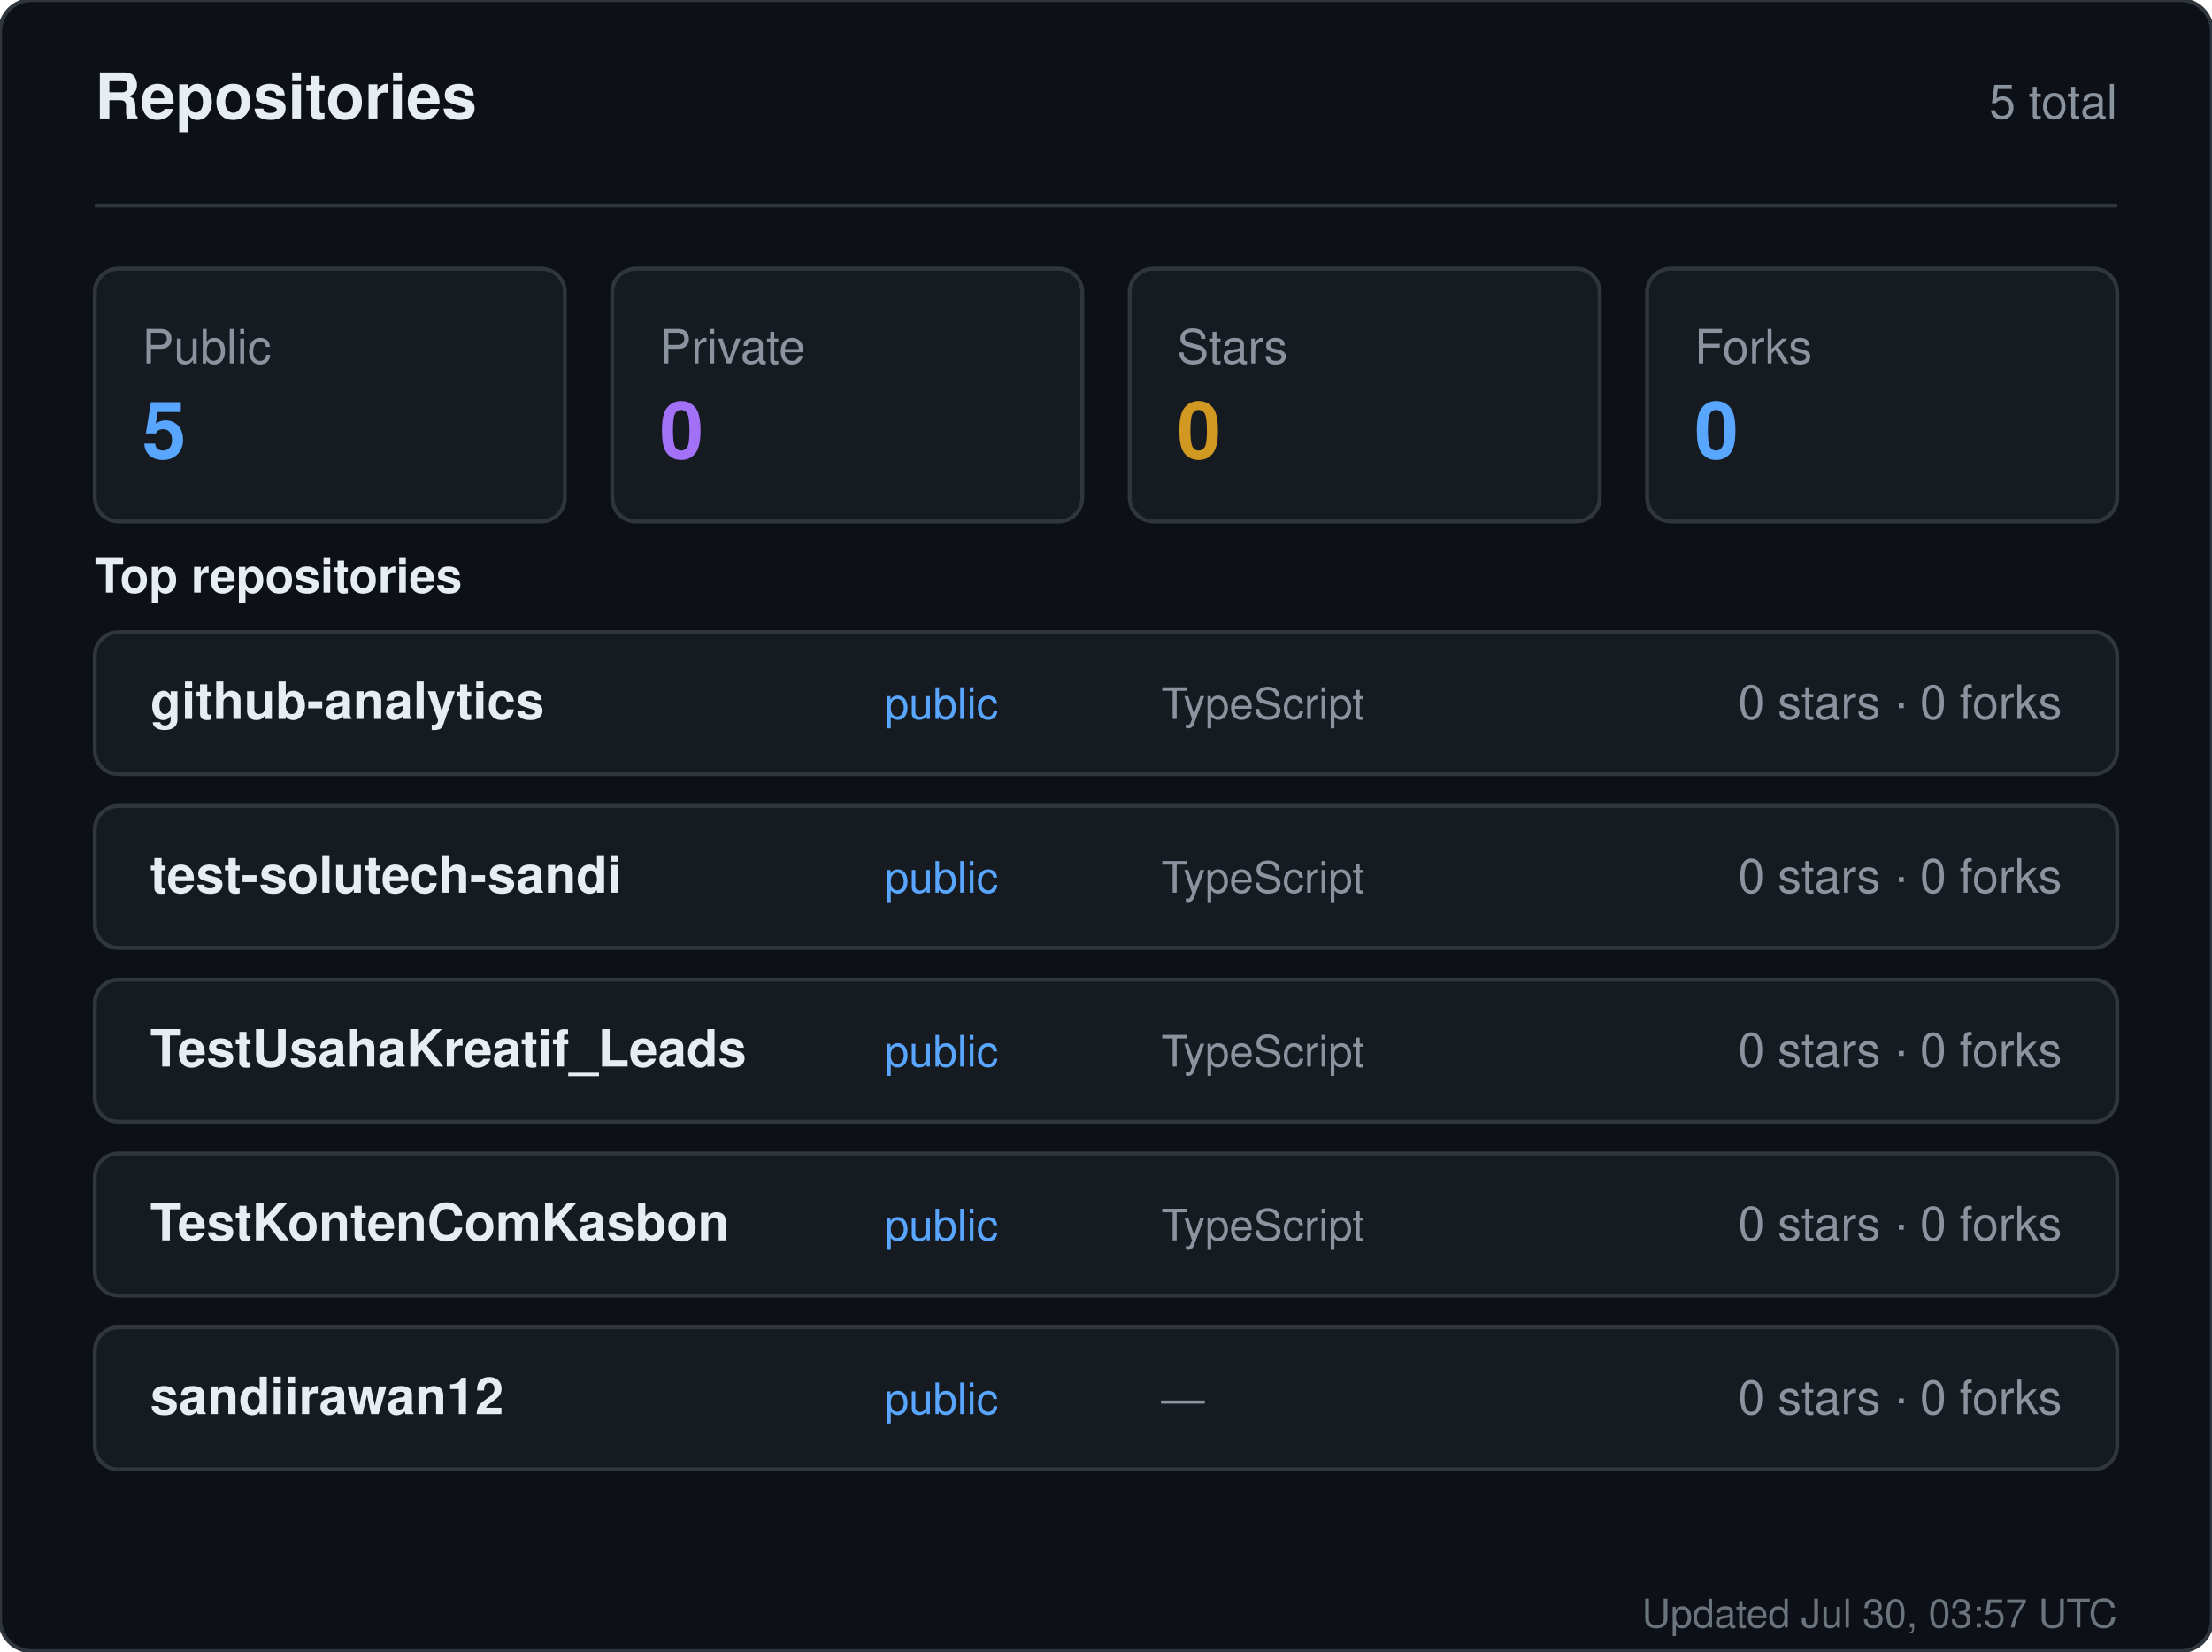
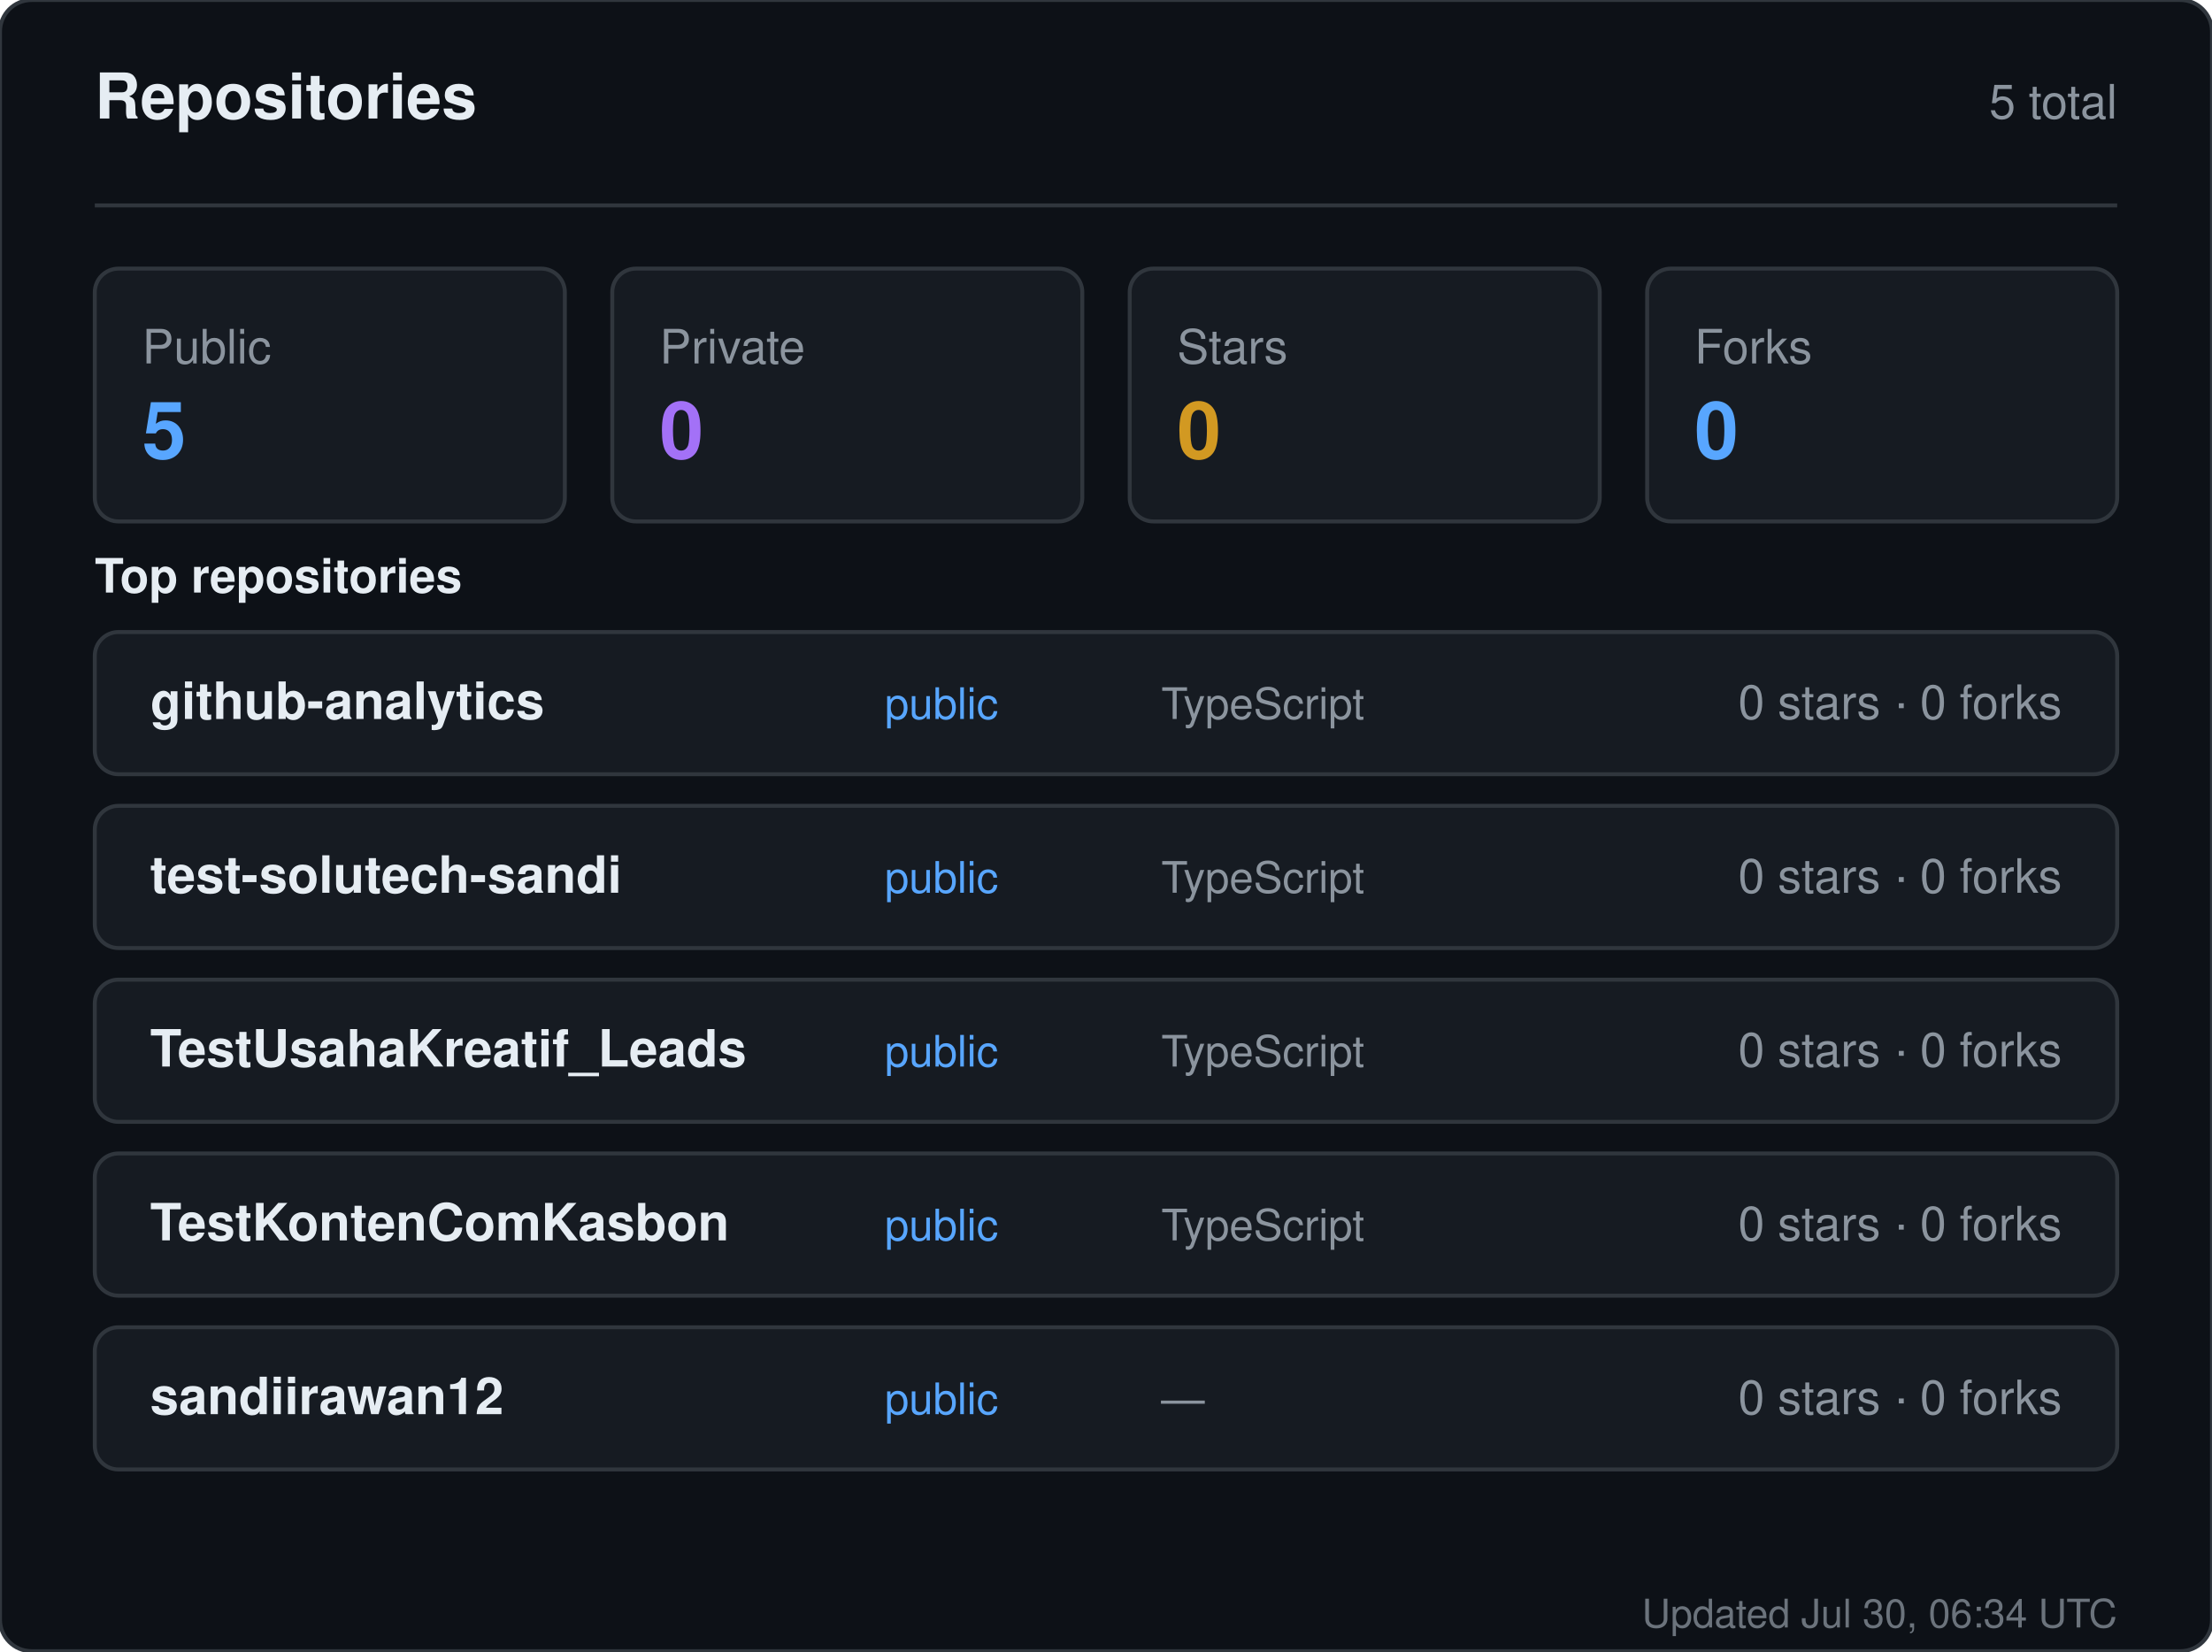
<svg xmlns="http://www.w3.org/2000/svg" width="560" height="418" viewBox="0 0 560 418" role="img" aria-label="Repositories for sandiirawan12">
  <rect width="560" height="418" rx="8" fill="#0d1117" stroke="#30363d" />
  <g font-family="-apple-system, BlinkMacSystemFont, Segoe UI, Helvetica, Arial, sans-serif">
    <text x="24" y="30" fill="#e6edf3" font-size="16" font-weight="700">Repositories</text>
    <text x="536" y="30" fill="#8b949e" font-size="12" text-anchor="end">5 total</text>
    <line x1="24" y1="52" x2="536" y2="52" stroke="#30363d" />
    <rect x="24" y="68" width="119" height="64" rx="6" fill="#161b22" stroke="#30363d" />
    <text x="36" y="92" fill="#8b949e" font-size="12">Public</text>
    <text x="36" y="116" fill="#58a6ff" font-size="20" font-weight="700">5</text>
    <rect x="155" y="68" width="119" height="64" rx="6" fill="#161b22" stroke="#30363d" />
    <text x="167" y="92" fill="#8b949e" font-size="12">Private</text>
    <text x="167" y="116" fill="#a371f7" font-size="20" font-weight="700">0</text>
    <rect x="286" y="68" width="119" height="64" rx="6" fill="#161b22" stroke="#30363d" />
    <text x="298" y="92" fill="#8b949e" font-size="12">Stars</text>
    <text x="298" y="116" fill="#d29922" font-size="20" font-weight="700">0</text>
    <rect x="417" y="68" width="119" height="64" rx="6" fill="#161b22" stroke="#30363d" />
    <text x="429" y="92" fill="#8b949e" font-size="12">Forks</text>
    <text x="429" y="116" fill="#58a6ff" font-size="20" font-weight="700">0</text>
    <text x="24" y="150" fill="#e6edf3" font-size="12" font-weight="600">Top repositories</text>
    <rect x="24" y="160" width="512" height="36" rx="6" fill="#161b22" stroke="#30363d" />
    <text x="38" y="182" fill="#e6edf3" font-size="13" font-weight="600">github-analytics</text>
    <text x="224" y="182" fill="#58a6ff" font-size="11">public</text>
    <text x="294" y="182" fill="#8b949e" font-size="11">TypeScript</text>
    <text x="522" y="182" fill="#8b949e" font-size="12" text-anchor="end">0 stars · 0 forks</text>
    <rect x="24" y="204" width="512" height="36" rx="6" fill="#161b22" stroke="#30363d" />
    <text x="38" y="226" fill="#e6edf3" font-size="13" font-weight="600">test-solutech-sandi</text>
    <text x="224" y="226" fill="#58a6ff" font-size="11">public</text>
    <text x="294" y="226" fill="#8b949e" font-size="11">TypeScript</text>
    <text x="522" y="226" fill="#8b949e" font-size="12" text-anchor="end">0 stars · 0 forks</text>
    <rect x="24" y="248" width="512" height="36" rx="6" fill="#161b22" stroke="#30363d" />
    <text x="38" y="270" fill="#e6edf3" font-size="13" font-weight="600">TestUsahaKreatif_Leads</text>
    <text x="224" y="270" fill="#58a6ff" font-size="11">public</text>
    <text x="294" y="270" fill="#8b949e" font-size="11">TypeScript</text>
    <text x="522" y="270" fill="#8b949e" font-size="12" text-anchor="end">0 stars · 0 forks</text>
    <rect x="24" y="292" width="512" height="36" rx="6" fill="#161b22" stroke="#30363d" />
    <text x="38" y="314" fill="#e6edf3" font-size="13" font-weight="600">TestKontenComKasbon</text>
    <text x="224" y="314" fill="#58a6ff" font-size="11">public</text>
    <text x="294" y="314" fill="#8b949e" font-size="11">TypeScript</text>
    <text x="522" y="314" fill="#8b949e" font-size="12" text-anchor="end">0 stars · 0 forks</text>
    <rect x="24" y="336" width="512" height="36" rx="6" fill="#161b22" stroke="#30363d" />
    <text x="38" y="358" fill="#e6edf3" font-size="13" font-weight="600">sandiirawan12</text>
    <text x="224" y="358" fill="#58a6ff" font-size="11">public</text>
    <text x="294" y="358" fill="#8b949e" font-size="11">—</text>
    <text x="522" y="358" fill="#8b949e" font-size="12" text-anchor="end">0 stars · 0 forks</text>
-     <text x="536" y="412" fill="#8b949e" font-size="10" text-anchor="end" opacity="0.75">Updated Jul 30, 03:57 UTC</text>
+     <text x="536" y="412" fill="#8b949e" font-size="10" text-anchor="end" opacity="0.75">Updated Jul 30, 06:34 UTC</text>
  </g>
</svg>
